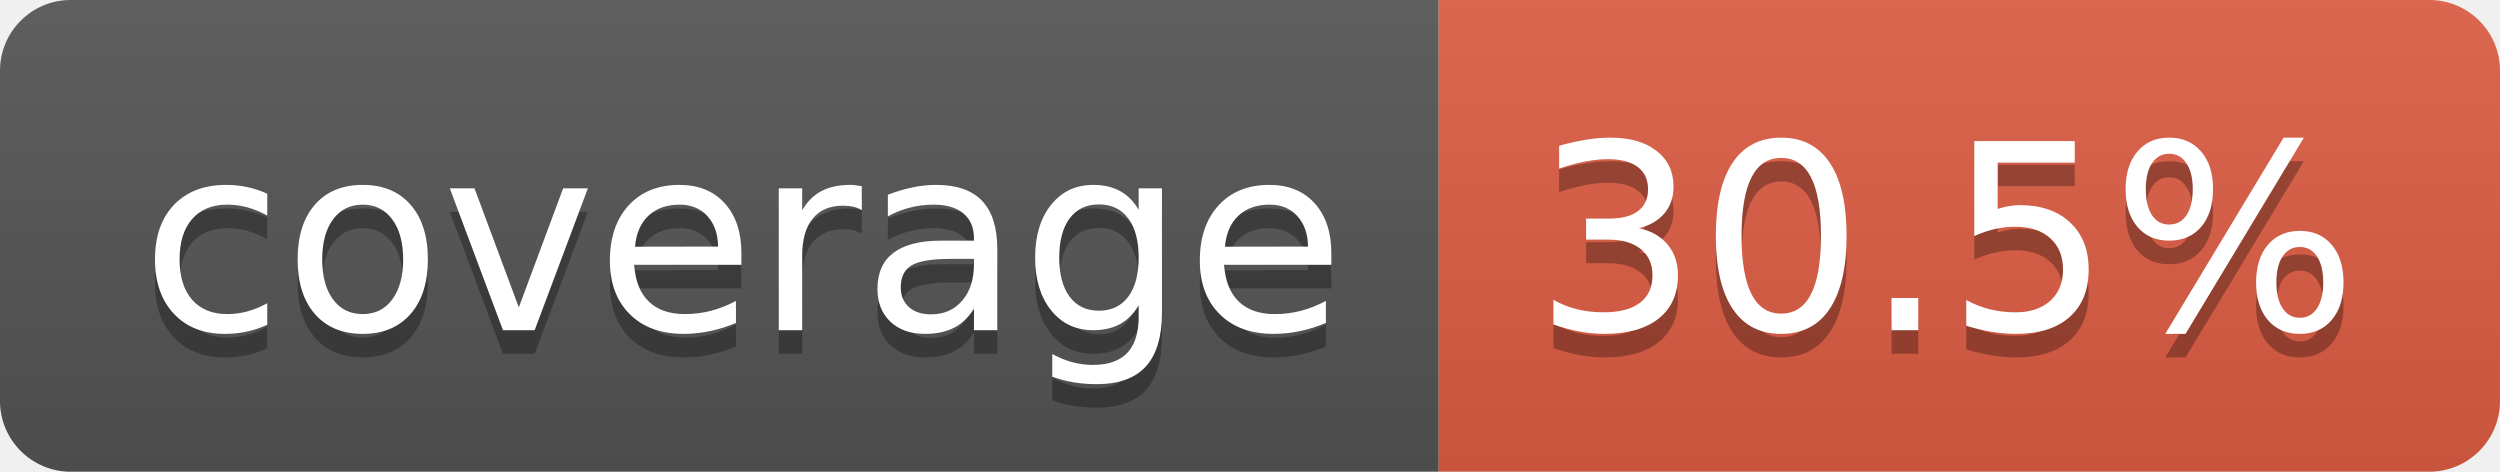
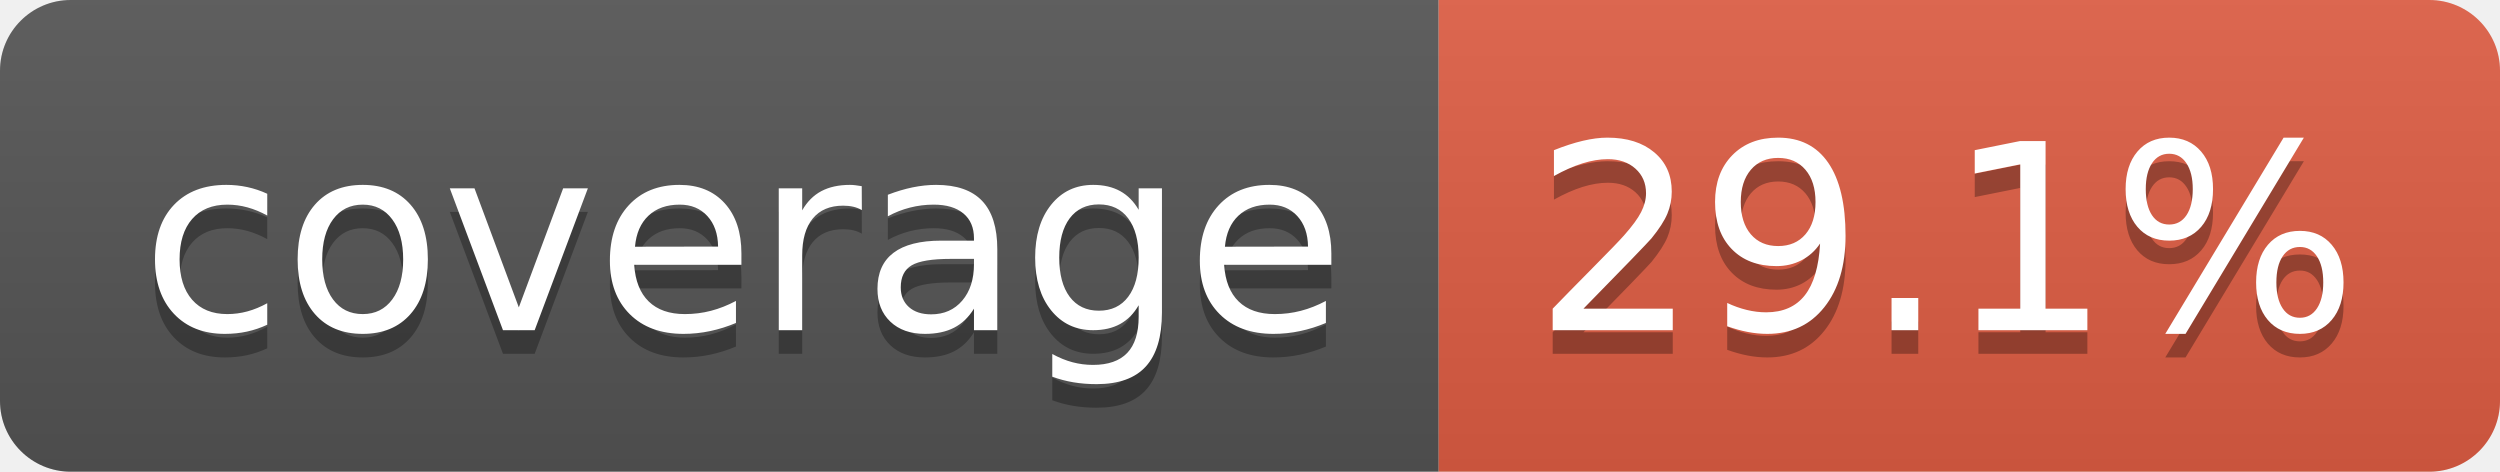
- <svg xmlns="http://www.w3.org/2000/svg" width="106" height="20" role="img" aria-label="coverage: 30.5%">
+ <svg xmlns="http://www.w3.org/2000/svg" width="106" height="20" role="img" aria-label="coverage: 29.1%">
  <linearGradient id="s" x2="0" y2="100%">
    <stop offset="0" stop-color="#bbb" stop-opacity=".1" />
    <stop offset="1" stop-opacity=".1" />
  </linearGradient>
  <clipPath id="r">
    <rect width="106" height="20" rx="3" fill="#fff" />
  </clipPath>
  <g clip-path="url(#r)">
    <rect width="61" height="20" fill="#555" />
    <rect x="61" width="45" height="20" fill="#e05d44" />
    <rect width="106" height="20" fill="url(#s)" />
  </g>
  <g fill="#fff" text-anchor="middle" font-family="Verdana,Geneva,DejaVu Sans,sans-serif" text-rendering="geometricPrecision" font-size="110">
    <text aria-hidden="true" x="315" y="150" fill="#010101" fill-opacity=".3" transform="scale(.1)" textLength="510">coverage</text>
    <text x="315" y="140" transform="scale(.1)" fill="#fff" textLength="510">coverage</text>
-     <text aria-hidden="true" x="825" y="150" fill="#010101" fill-opacity=".3" transform="scale(.1)" textLength="350">30.5%</text>
-     <text x="825" y="140" transform="scale(.1)" fill="#fff" textLength="350">30.5%</text>
+     <text aria-hidden="true" x="825" y="150" fill="#010101" fill-opacity=".3" transform="scale(.1)" textLength="350">29.1%</text>
+     <text x="825" y="140" transform="scale(.1)" fill="#fff" textLength="350">29.1%</text>
  </g>
</svg>
